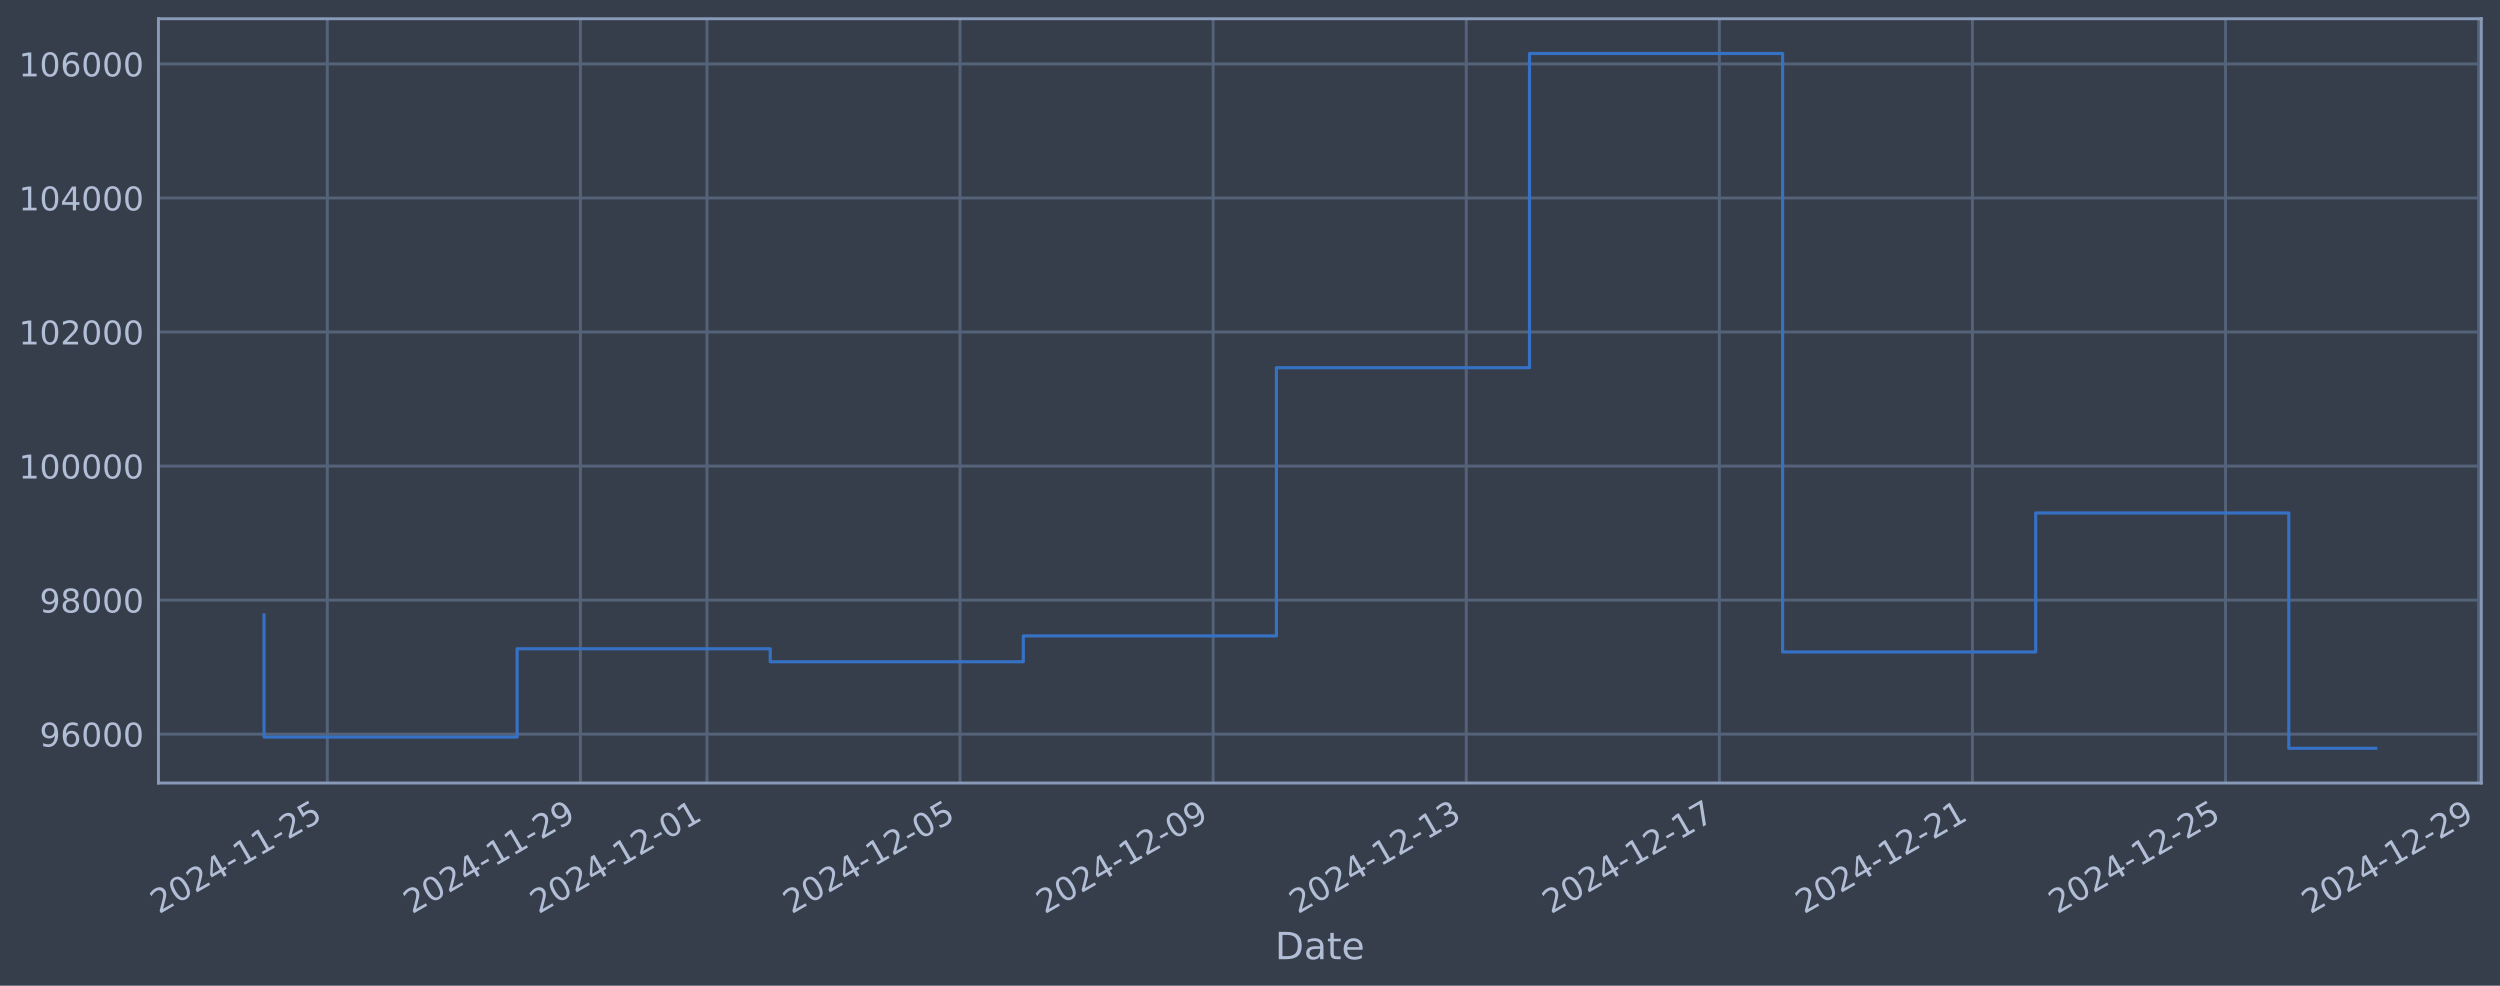
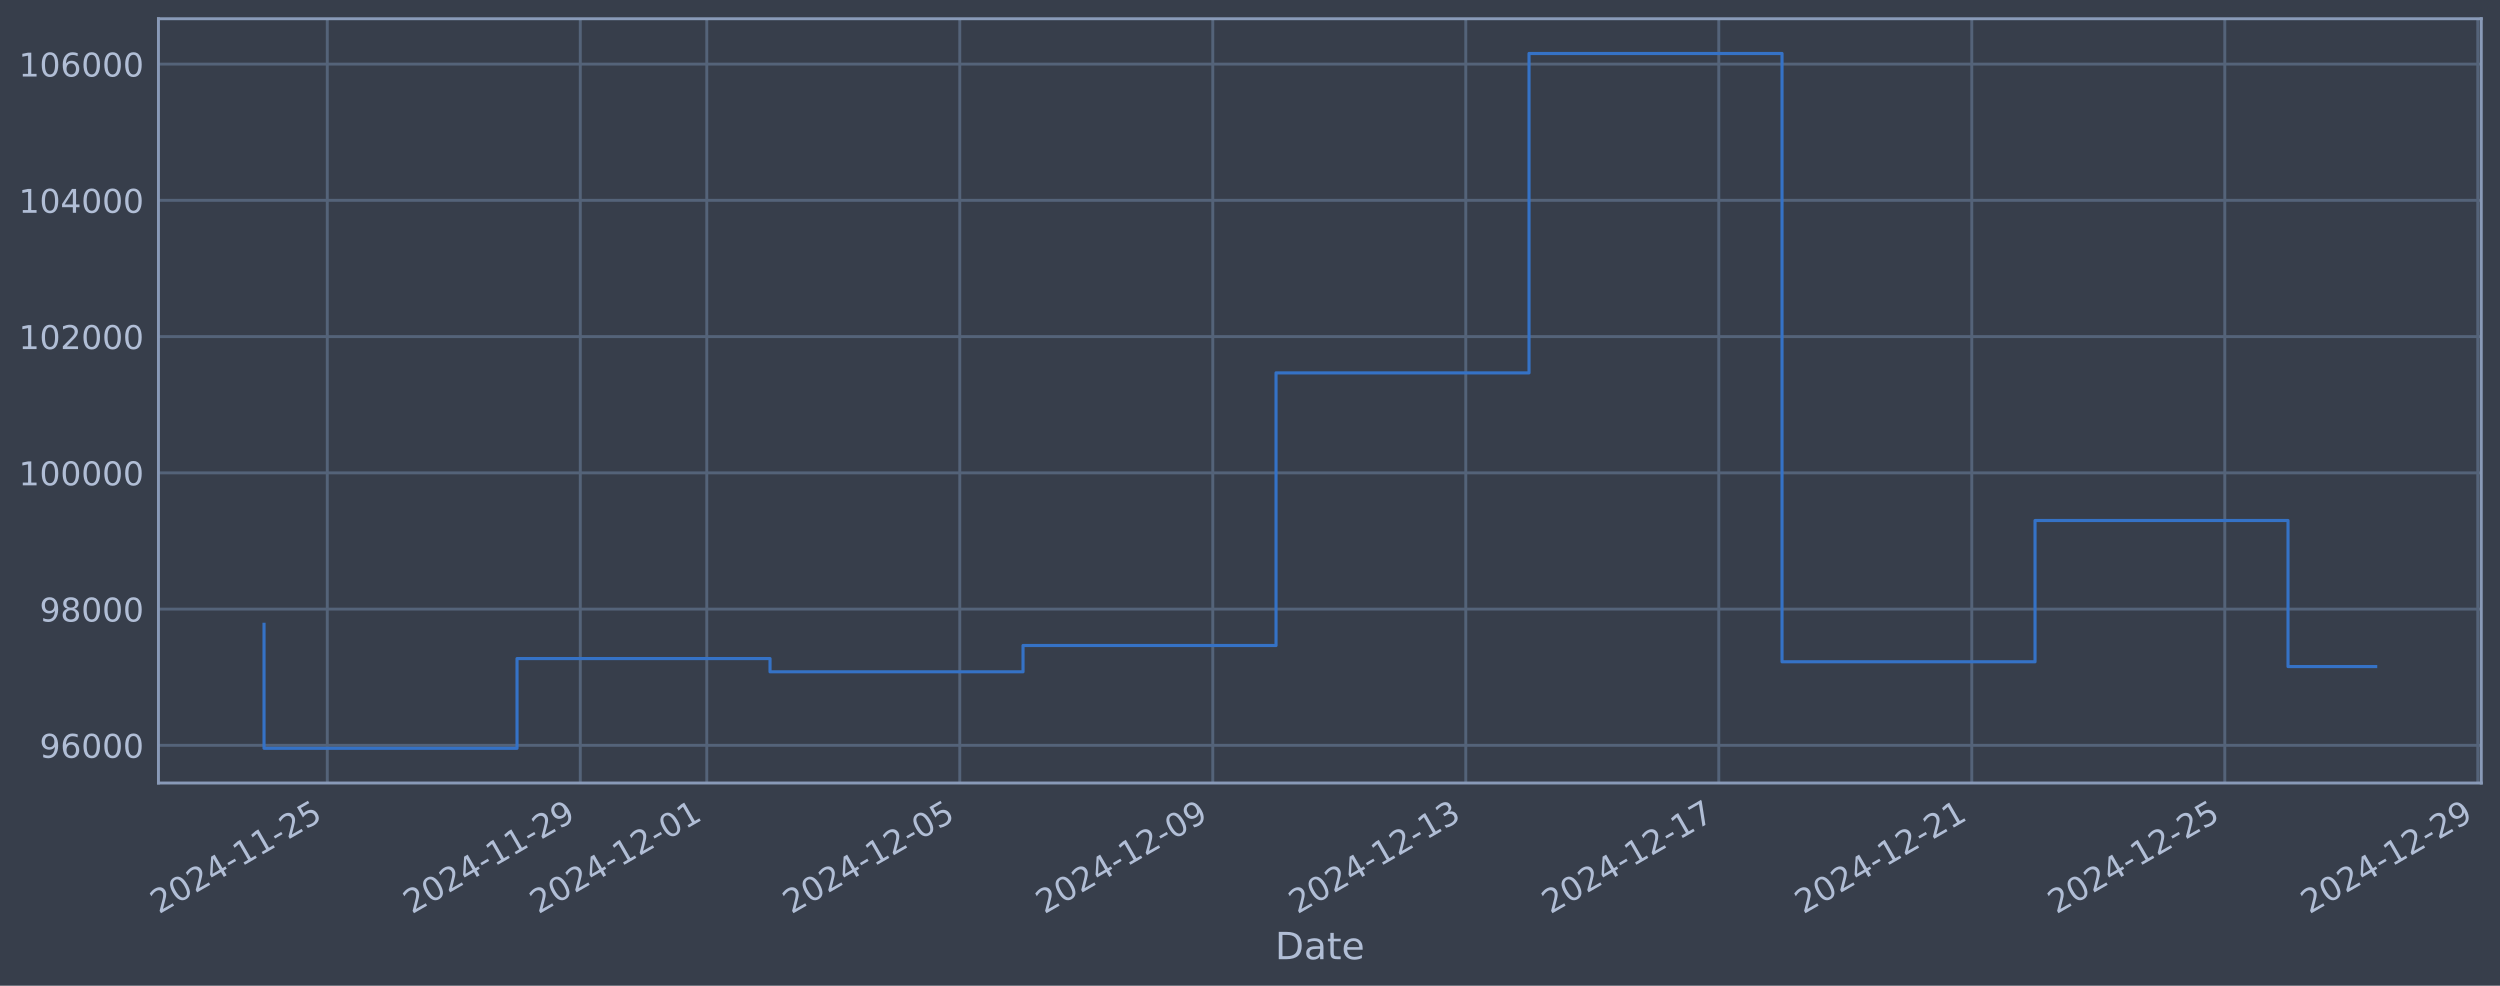
<svg xmlns="http://www.w3.org/2000/svg" xmlns:xlink="http://www.w3.org/1999/xlink" width="960.9pt" height="378.87pt" viewBox="0 0 960.9 378.87" version="1.1">
  <defs>
    <style type="text/css">*{stroke-linejoin: round; stroke-linecap: butt}</style>
  </defs>
  <g id="figure_1">
    <g id="patch_1">
      <path d="M 0 378.87  L 960.9 378.87  L 960.9 0  L 0 0  z " style="fill: #373e4b" />
    </g>
    <g id="axes_1">
      <g id="patch_2">
        <path d="M 60.901 300.96  L 953.701 300.96  L 953.701 7.2  L 60.901 7.2  z " style="fill: #373e4b" />
      </g>
      <g id="matplotlib.axis_1">
        <g id="xtick_1">
          <g id="line2d_1">
-             <path d="M 125.802 300.96  L 125.802 7.2  " clip-path="url(#p4b5d4c3357)" style="fill: none; stroke: #546379; stroke-width: 1.12; stroke-linecap: square" />
+             <path d="M 125.793 300.96  L 125.793 7.2  " clip-path="url(#pef0bfd9e44)" style="fill: none; stroke: #546379; stroke-width: 1.12; stroke-linecap: square" />
          </g>
          <g id="line2d_2" />
          <g id="text_1">
-             <g style="fill: #b1bed6" transform="translate(61.07687 351.4642) rotate(-30) scale(0.126 -0.126)">
+             <g style="fill: #b1bed6" transform="translate(61.06747 351.4642) rotate(-30) scale(0.126 -0.126)">
              <defs>
                <path id="DejaVuSans-32" d="M 1228 531  L 3431 531  L 3431 0  L 469 0  L 469 531  Q 828 903 1448 1529  Q 2069 2156 2228 2338  Q 2531 2678 2651 2914  Q 2772 3150 2772 3378  Q 2772 3750 2511 3984  Q 2250 4219 1831 4219  Q 1534 4219 1204 4116  Q 875 4013 500 3803  L 500 4441  Q 881 4594 1212 4672  Q 1544 4750 1819 4750  Q 2544 4750 2975 4387  Q 3406 4025 3406 3419  Q 3406 3131 3298 2873  Q 3191 2616 2906 2266  Q 2828 2175 2409 1742  Q 1991 1309 1228 531  z " transform="scale(0.015625)" />
                <path id="DejaVuSans-30" d="M 2034 4250  Q 1547 4250 1301 3770  Q 1056 3291 1056 2328  Q 1056 1369 1301 889  Q 1547 409 2034 409  Q 2525 409 2770 889  Q 3016 1369 3016 2328  Q 3016 3291 2770 3770  Q 2525 4250 2034 4250  z M 2034 4750  Q 2819 4750 3233 4129  Q 3647 3509 3647 2328  Q 3647 1150 3233 529  Q 2819 -91 2034 -91  Q 1250 -91 836 529  Q 422 1150 422 2328  Q 422 3509 836 4129  Q 1250 4750 2034 4750  z " transform="scale(0.015625)" />
                <path id="DejaVuSans-34" d="M 2419 4116  L 825 1625  L 2419 1625  L 2419 4116  z M 2253 4666  L 3047 4666  L 3047 1625  L 3713 1625  L 3713 1100  L 3047 1100  L 3047 0  L 2419 0  L 2419 1100  L 313 1100  L 313 1709  L 2253 4666  z " transform="scale(0.015625)" />
                <path id="DejaVuSans-2d" d="M 313 2009  L 1997 2009  L 1997 1497  L 313 1497  L 313 2009  z " transform="scale(0.015625)" />
                <path id="DejaVuSans-31" d="M 794 531  L 1825 531  L 1825 4091  L 703 3866  L 703 4441  L 1819 4666  L 2450 4666  L 2450 531  L 3481 531  L 3481 0  L 794 0  L 794 531  z " transform="scale(0.015625)" />
                <path id="DejaVuSans-35" d="M 691 4666  L 3169 4666  L 3169 4134  L 1269 4134  L 1269 2991  Q 1406 3038 1543 3061  Q 1681 3084 1819 3084  Q 2600 3084 3056 2656  Q 3513 2228 3513 1497  Q 3513 744 3044 326  Q 2575 -91 1722 -91  Q 1428 -91 1123 -41  Q 819 9 494 109  L 494 744  Q 775 591 1075 516  Q 1375 441 1709 441  Q 2250 441 2565 725  Q 2881 1009 2881 1497  Q 2881 1984 2565 2268  Q 2250 2553 1709 2553  Q 1456 2553 1204 2497  Q 953 2441 691 2322  L 691 4666  z " transform="scale(0.015625)" />
              </defs>
              <use xlink:href="#DejaVuSans-32" />
              <use xlink:href="#DejaVuSans-30" transform="translate(63.62305 0)" />
              <use xlink:href="#DejaVuSans-32" transform="translate(127.2461 0)" />
              <use xlink:href="#DejaVuSans-34" transform="translate(190.8691 0)" />
              <use xlink:href="#DejaVuSans-2d" transform="translate(254.4922 0)" />
              <use xlink:href="#DejaVuSans-31" transform="translate(290.5762 0)" />
              <use xlink:href="#DejaVuSans-31" transform="translate(354.1992 0)" />
              <use xlink:href="#DejaVuSans-2d" transform="translate(417.8223 0)" />
              <use xlink:href="#DejaVuSans-32" transform="translate(453.9062 0)" />
              <use xlink:href="#DejaVuSans-35" transform="translate(517.5293 0)" />
            </g>
          </g>
        </g>
        <g id="xtick_2">
          <g id="line2d_3">
-             <path d="M 223.083 300.96  L 223.083 7.2  " clip-path="url(#p4b5d4c3357)" style="fill: none; stroke: #546379; stroke-width: 1.12; stroke-linecap: square" />
+             <path d="M 223.036 300.96  L 223.036 7.2  " clip-path="url(#pef0bfd9e44)" style="fill: none; stroke: #546379; stroke-width: 1.12; stroke-linecap: square" />
          </g>
          <g id="line2d_4" />
          <g id="text_2">
-             <g style="fill: #b1bed6" transform="translate(158.3571 351.4642) rotate(-30) scale(0.126 -0.126)">
+             <g style="fill: #b1bed6" transform="translate(158.3101 351.4642) rotate(-30) scale(0.126 -0.126)">
              <defs>
                <path id="DejaVuSans-39" d="M 703 97  L 703 672  Q 941 559 1184 500  Q 1428 441 1663 441  Q 2288 441 2617 861  Q 2947 1281 2994 2138  Q 2813 1869 2534 1725  Q 2256 1581 1919 1581  Q 1219 1581 811 2004  Q 403 2428 403 3163  Q 403 3881 828 4315  Q 1253 4750 1959 4750  Q 2769 4750 3195 4129  Q 3622 3509 3622 2328  Q 3622 1225 3098 567  Q 2575 -91 1691 -91  Q 1453 -91 1209 -44  Q 966 3 703 97  z M 1959 2075  Q 2384 2075 2632 2365  Q 2881 2656 2881 3163  Q 2881 3666 2632 3958  Q 2384 4250 1959 4250  Q 1534 4250 1286 3958  Q 1038 3666 1038 3163  Q 1038 2656 1286 2365  Q 1534 2075 1959 2075  z " transform="scale(0.015625)" />
              </defs>
              <use xlink:href="#DejaVuSans-32" />
              <use xlink:href="#DejaVuSans-30" transform="translate(63.62305 0)" />
              <use xlink:href="#DejaVuSans-32" transform="translate(127.2461 0)" />
              <use xlink:href="#DejaVuSans-34" transform="translate(190.8691 0)" />
              <use xlink:href="#DejaVuSans-2d" transform="translate(254.4922 0)" />
              <use xlink:href="#DejaVuSans-31" transform="translate(290.5762 0)" />
              <use xlink:href="#DejaVuSans-31" transform="translate(354.1992 0)" />
              <use xlink:href="#DejaVuSans-2d" transform="translate(417.8223 0)" />
              <use xlink:href="#DejaVuSans-32" transform="translate(453.9062 0)" />
              <use xlink:href="#DejaVuSans-39" transform="translate(517.5293 0)" />
            </g>
          </g>
        </g>
        <g id="xtick_3">
          <g id="line2d_5">
-             <path d="M 271.723 300.96  L 271.723 7.2  " clip-path="url(#p4b5d4c3357)" style="fill: none; stroke: #546379; stroke-width: 1.12; stroke-linecap: square" />
+             <path d="M 271.657 300.96  L 271.657 7.2  " clip-path="url(#pef0bfd9e44)" style="fill: none; stroke: #546379; stroke-width: 1.12; stroke-linecap: square" />
          </g>
          <g id="line2d_6" />
          <g id="text_3">
-             <g style="fill: #b1bed6" transform="translate(206.9972 351.4642) rotate(-30) scale(0.126 -0.126)">
+             <g style="fill: #b1bed6" transform="translate(206.9314 351.4642) rotate(-30) scale(0.126 -0.126)">
              <use xlink:href="#DejaVuSans-32" />
              <use xlink:href="#DejaVuSans-30" transform="translate(63.62305 0)" />
              <use xlink:href="#DejaVuSans-32" transform="translate(127.2461 0)" />
              <use xlink:href="#DejaVuSans-34" transform="translate(190.8691 0)" />
              <use xlink:href="#DejaVuSans-2d" transform="translate(254.4922 0)" />
              <use xlink:href="#DejaVuSans-31" transform="translate(290.5762 0)" />
              <use xlink:href="#DejaVuSans-32" transform="translate(354.1992 0)" />
              <use xlink:href="#DejaVuSans-2d" transform="translate(417.8223 0)" />
              <use xlink:href="#DejaVuSans-30" transform="translate(453.9062 0)" />
              <use xlink:href="#DejaVuSans-31" transform="translate(517.5293 0)" />
            </g>
          </g>
        </g>
        <g id="xtick_4">
          <g id="line2d_7">
-             <path d="M 369.003 300.96  L 369.003 7.2  " clip-path="url(#p4b5d4c3357)" style="fill: none; stroke: #546379; stroke-width: 1.12; stroke-linecap: square" />
+             <path d="M 368.9 300.96  L 368.9 7.2  " clip-path="url(#pef0bfd9e44)" style="fill: none; stroke: #546379; stroke-width: 1.12; stroke-linecap: square" />
          </g>
          <g id="line2d_8" />
          <g id="text_4">
-             <g style="fill: #b1bed6" transform="translate(304.2775 351.4642) rotate(-30) scale(0.126 -0.126)">
+             <g style="fill: #b1bed6" transform="translate(304.174 351.4642) rotate(-30) scale(0.126 -0.126)">
              <use xlink:href="#DejaVuSans-32" />
              <use xlink:href="#DejaVuSans-30" transform="translate(63.62305 0)" />
              <use xlink:href="#DejaVuSans-32" transform="translate(127.2461 0)" />
              <use xlink:href="#DejaVuSans-34" transform="translate(190.8691 0)" />
              <use xlink:href="#DejaVuSans-2d" transform="translate(254.4922 0)" />
              <use xlink:href="#DejaVuSans-31" transform="translate(290.5762 0)" />
              <use xlink:href="#DejaVuSans-32" transform="translate(354.1992 0)" />
              <use xlink:href="#DejaVuSans-2d" transform="translate(417.8223 0)" />
              <use xlink:href="#DejaVuSans-30" transform="translate(453.9062 0)" />
              <use xlink:href="#DejaVuSans-35" transform="translate(517.5293 0)" />
            </g>
          </g>
        </g>
        <g id="xtick_5">
          <g id="line2d_9">
-             <path d="M 466.283 300.96  L 466.283 7.2  " clip-path="url(#p4b5d4c3357)" style="fill: none; stroke: #546379; stroke-width: 1.12; stroke-linecap: square" />
+             <path d="M 466.142 300.96  L 466.142 7.2  " clip-path="url(#pef0bfd9e44)" style="fill: none; stroke: #546379; stroke-width: 1.12; stroke-linecap: square" />
          </g>
          <g id="line2d_10" />
          <g id="text_5">
-             <g style="fill: #b1bed6" transform="translate(401.5577 351.4642) rotate(-30) scale(0.126 -0.126)">
+             <g style="fill: #b1bed6" transform="translate(401.4167 351.4642) rotate(-30) scale(0.126 -0.126)">
              <use xlink:href="#DejaVuSans-32" />
              <use xlink:href="#DejaVuSans-30" transform="translate(63.62305 0)" />
              <use xlink:href="#DejaVuSans-32" transform="translate(127.2461 0)" />
              <use xlink:href="#DejaVuSans-34" transform="translate(190.8691 0)" />
              <use xlink:href="#DejaVuSans-2d" transform="translate(254.4922 0)" />
              <use xlink:href="#DejaVuSans-31" transform="translate(290.5762 0)" />
              <use xlink:href="#DejaVuSans-32" transform="translate(354.1992 0)" />
              <use xlink:href="#DejaVuSans-2d" transform="translate(417.8223 0)" />
              <use xlink:href="#DejaVuSans-30" transform="translate(453.9062 0)" />
              <use xlink:href="#DejaVuSans-39" transform="translate(517.5293 0)" />
            </g>
          </g>
        </g>
        <g id="xtick_6">
          <g id="line2d_11">
-             <path d="M 563.563 300.96  L 563.563 7.2  " clip-path="url(#p4b5d4c3357)" style="fill: none; stroke: #546379; stroke-width: 1.12; stroke-linecap: square" />
+             <path d="M 563.385 300.96  L 563.385 7.2  " clip-path="url(#pef0bfd9e44)" style="fill: none; stroke: #546379; stroke-width: 1.12; stroke-linecap: square" />
          </g>
          <g id="line2d_12" />
          <g id="text_6">
-             <g style="fill: #b1bed6" transform="translate(498.8379 351.4642) rotate(-30) scale(0.126 -0.126)">
+             <g style="fill: #b1bed6" transform="translate(498.6593 351.4642) rotate(-30) scale(0.126 -0.126)">
              <defs>
                <path id="DejaVuSans-33" d="M 2597 2516  Q 3050 2419 3304 2112  Q 3559 1806 3559 1356  Q 3559 666 3084 287  Q 2609 -91 1734 -91  Q 1441 -91 1130 -33  Q 819 25 488 141  L 488 750  Q 750 597 1062 519  Q 1375 441 1716 441  Q 2309 441 2620 675  Q 2931 909 2931 1356  Q 2931 1769 2642 2001  Q 2353 2234 1838 2234  L 1294 2234  L 1294 2753  L 1863 2753  Q 2328 2753 2575 2939  Q 2822 3125 2822 3475  Q 2822 3834 2567 4026  Q 2313 4219 1838 4219  Q 1578 4219 1281 4162  Q 984 4106 628 3988  L 628 4550  Q 988 4650 1302 4700  Q 1616 4750 1894 4750  Q 2613 4750 3031 4423  Q 3450 4097 3450 3541  Q 3450 3153 3228 2886  Q 3006 2619 2597 2516  z " transform="scale(0.015625)" />
              </defs>
              <use xlink:href="#DejaVuSans-32" />
              <use xlink:href="#DejaVuSans-30" transform="translate(63.62305 0)" />
              <use xlink:href="#DejaVuSans-32" transform="translate(127.2461 0)" />
              <use xlink:href="#DejaVuSans-34" transform="translate(190.8691 0)" />
              <use xlink:href="#DejaVuSans-2d" transform="translate(254.4922 0)" />
              <use xlink:href="#DejaVuSans-31" transform="translate(290.5762 0)" />
              <use xlink:href="#DejaVuSans-32" transform="translate(354.1992 0)" />
              <use xlink:href="#DejaVuSans-2d" transform="translate(417.8223 0)" />
              <use xlink:href="#DejaVuSans-31" transform="translate(453.9062 0)" />
              <use xlink:href="#DejaVuSans-33" transform="translate(517.5293 0)" />
            </g>
          </g>
        </g>
        <g id="xtick_7">
          <g id="line2d_13">
-             <path d="M 660.844 300.96  L 660.844 7.2  " clip-path="url(#p4b5d4c3357)" style="fill: none; stroke: #546379; stroke-width: 1.12; stroke-linecap: square" />
+             <path d="M 660.627 300.96  L 660.627 7.2  " clip-path="url(#pef0bfd9e44)" style="fill: none; stroke: #546379; stroke-width: 1.12; stroke-linecap: square" />
          </g>
          <g id="line2d_14" />
          <g id="text_7">
-             <g style="fill: #b1bed6" transform="translate(596.1182 351.4642) rotate(-30) scale(0.126 -0.126)">
+             <g style="fill: #b1bed6" transform="translate(595.9019 351.4642) rotate(-30) scale(0.126 -0.126)">
              <defs>
                <path id="DejaVuSans-37" d="M 525 4666  L 3525 4666  L 3525 4397  L 1831 0  L 1172 0  L 2766 4134  L 525 4134  L 525 4666  z " transform="scale(0.015625)" />
              </defs>
              <use xlink:href="#DejaVuSans-32" />
              <use xlink:href="#DejaVuSans-30" transform="translate(63.62305 0)" />
              <use xlink:href="#DejaVuSans-32" transform="translate(127.2461 0)" />
              <use xlink:href="#DejaVuSans-34" transform="translate(190.8691 0)" />
              <use xlink:href="#DejaVuSans-2d" transform="translate(254.4922 0)" />
              <use xlink:href="#DejaVuSans-31" transform="translate(290.5762 0)" />
              <use xlink:href="#DejaVuSans-32" transform="translate(354.1992 0)" />
              <use xlink:href="#DejaVuSans-2d" transform="translate(417.8223 0)" />
              <use xlink:href="#DejaVuSans-31" transform="translate(453.9062 0)" />
              <use xlink:href="#DejaVuSans-37" transform="translate(517.5293 0)" />
            </g>
          </g>
        </g>
        <g id="xtick_8">
          <g id="line2d_15">
-             <path d="M 758.124 300.96  L 758.124 7.2  " clip-path="url(#p4b5d4c3357)" style="fill: none; stroke: #546379; stroke-width: 1.12; stroke-linecap: square" />
+             <path d="M 757.87 300.96  L 757.87 7.2  " clip-path="url(#pef0bfd9e44)" style="fill: none; stroke: #546379; stroke-width: 1.12; stroke-linecap: square" />
          </g>
          <g id="line2d_16" />
          <g id="text_8">
-             <g style="fill: #b1bed6" transform="translate(693.3984 351.4642) rotate(-30) scale(0.126 -0.126)">
+             <g style="fill: #b1bed6" transform="translate(693.1446 351.4642) rotate(-30) scale(0.126 -0.126)">
              <use xlink:href="#DejaVuSans-32" />
              <use xlink:href="#DejaVuSans-30" transform="translate(63.62305 0)" />
              <use xlink:href="#DejaVuSans-32" transform="translate(127.2461 0)" />
              <use xlink:href="#DejaVuSans-34" transform="translate(190.8691 0)" />
              <use xlink:href="#DejaVuSans-2d" transform="translate(254.4922 0)" />
              <use xlink:href="#DejaVuSans-31" transform="translate(290.5762 0)" />
              <use xlink:href="#DejaVuSans-32" transform="translate(354.1992 0)" />
              <use xlink:href="#DejaVuSans-2d" transform="translate(417.8223 0)" />
              <use xlink:href="#DejaVuSans-32" transform="translate(453.9062 0)" />
              <use xlink:href="#DejaVuSans-31" transform="translate(517.5293 0)" />
            </g>
          </g>
        </g>
        <g id="xtick_9">
          <g id="line2d_17">
-             <path d="M 855.404 300.96  L 855.404 7.2  " clip-path="url(#p4b5d4c3357)" style="fill: none; stroke: #546379; stroke-width: 1.12; stroke-linecap: square" />
+             <path d="M 855.113 300.96  L 855.113 7.2  " clip-path="url(#pef0bfd9e44)" style="fill: none; stroke: #546379; stroke-width: 1.12; stroke-linecap: square" />
          </g>
          <g id="line2d_18" />
          <g id="text_9">
-             <g style="fill: #b1bed6" transform="translate(790.6786 351.4642) rotate(-30) scale(0.126 -0.126)">
+             <g style="fill: #b1bed6" transform="translate(790.3872 351.4642) rotate(-30) scale(0.126 -0.126)">
              <use xlink:href="#DejaVuSans-32" />
              <use xlink:href="#DejaVuSans-30" transform="translate(63.62305 0)" />
              <use xlink:href="#DejaVuSans-32" transform="translate(127.2461 0)" />
              <use xlink:href="#DejaVuSans-34" transform="translate(190.8691 0)" />
              <use xlink:href="#DejaVuSans-2d" transform="translate(254.4922 0)" />
              <use xlink:href="#DejaVuSans-31" transform="translate(290.5762 0)" />
              <use xlink:href="#DejaVuSans-32" transform="translate(354.1992 0)" />
              <use xlink:href="#DejaVuSans-2d" transform="translate(417.8223 0)" />
              <use xlink:href="#DejaVuSans-32" transform="translate(453.9062 0)" />
              <use xlink:href="#DejaVuSans-35" transform="translate(517.5293 0)" />
            </g>
          </g>
        </g>
        <g id="xtick_10">
          <g id="line2d_19">
-             <path d="M 952.684 300.96  L 952.684 7.2  " clip-path="url(#p4b5d4c3357)" style="fill: none; stroke: #546379; stroke-width: 1.12; stroke-linecap: square" />
+             <path d="M 952.355 300.96  L 952.355 7.2  " clip-path="url(#pef0bfd9e44)" style="fill: none; stroke: #546379; stroke-width: 1.12; stroke-linecap: square" />
          </g>
          <g id="line2d_20" />
          <g id="text_10">
-             <g style="fill: #b1bed6" transform="translate(887.9589 351.4642) rotate(-30) scale(0.126 -0.126)">
+             <g style="fill: #b1bed6" transform="translate(887.6298 351.4642) rotate(-30) scale(0.126 -0.126)">
              <use xlink:href="#DejaVuSans-32" />
              <use xlink:href="#DejaVuSans-30" transform="translate(63.62305 0)" />
              <use xlink:href="#DejaVuSans-32" transform="translate(127.2461 0)" />
              <use xlink:href="#DejaVuSans-34" transform="translate(190.8691 0)" />
              <use xlink:href="#DejaVuSans-2d" transform="translate(254.4922 0)" />
              <use xlink:href="#DejaVuSans-31" transform="translate(290.5762 0)" />
              <use xlink:href="#DejaVuSans-32" transform="translate(354.1992 0)" />
              <use xlink:href="#DejaVuSans-2d" transform="translate(417.8223 0)" />
              <use xlink:href="#DejaVuSans-32" transform="translate(453.9062 0)" />
              <use xlink:href="#DejaVuSans-39" transform="translate(517.5293 0)" />
            </g>
          </g>
        </g>
        <g id="text_11">
          <g style="fill: #b1bed6" transform="translate(490.0914 368.6753) scale(0.144 -0.144)">
            <defs>
              <path id="DejaVuSans-44" d="M 1259 4147  L 1259 519  L 2022 519  Q 2988 519 3436 956  Q 3884 1394 3884 2338  Q 3884 3275 3436 3711  Q 2988 4147 2022 4147  L 1259 4147  z M 628 4666  L 1925 4666  Q 3281 4666 3915 4102  Q 4550 3538 4550 2338  Q 4550 1131 3912 565  Q 3275 0 1925 0  L 628 0  L 628 4666  z " transform="scale(0.015625)" />
              <path id="DejaVuSans-61" d="M 2194 1759  Q 1497 1759 1228 1600  Q 959 1441 959 1056  Q 959 750 1161 570  Q 1363 391 1709 391  Q 2188 391 2477 730  Q 2766 1069 2766 1631  L 2766 1759  L 2194 1759  z M 3341 1997  L 3341 0  L 2766 0  L 2766 531  Q 2569 213 2275 61  Q 1981 -91 1556 -91  Q 1019 -91 701 211  Q 384 513 384 1019  Q 384 1609 779 1909  Q 1175 2209 1959 2209  L 2766 2209  L 2766 2266  Q 2766 2663 2505 2880  Q 2244 3097 1772 3097  Q 1472 3097 1187 3025  Q 903 2953 641 2809  L 641 3341  Q 956 3463 1253 3523  Q 1550 3584 1831 3584  Q 2591 3584 2966 3190  Q 3341 2797 3341 1997  z " transform="scale(0.015625)" />
              <path id="DejaVuSans-74" d="M 1172 4494  L 1172 3500  L 2356 3500  L 2356 3053  L 1172 3053  L 1172 1153  Q 1172 725 1289 603  Q 1406 481 1766 481  L 2356 481  L 2356 0  L 1766 0  Q 1100 0 847 248  Q 594 497 594 1153  L 594 3053  L 172 3053  L 172 3500  L 594 3500  L 594 4494  L 1172 4494  z " transform="scale(0.015625)" />
              <path id="DejaVuSans-65" d="M 3597 1894  L 3597 1613  L 953 1613  Q 991 1019 1311 708  Q 1631 397 2203 397  Q 2534 397 2845 478  Q 3156 559 3463 722  L 3463 178  Q 3153 47 2828 -22  Q 2503 -91 2169 -91  Q 1331 -91 842 396  Q 353 884 353 1716  Q 353 2575 817 3079  Q 1281 3584 2069 3584  Q 2775 3584 3186 3129  Q 3597 2675 3597 1894  z M 3022 2063  Q 3016 2534 2758 2815  Q 2500 3097 2075 3097  Q 1594 3097 1305 2825  Q 1016 2553 972 2059  L 3022 2063  z " transform="scale(0.015625)" />
            </defs>
            <use xlink:href="#DejaVuSans-44" />
            <use xlink:href="#DejaVuSans-61" transform="translate(77.00195 0)" />
            <use xlink:href="#DejaVuSans-74" transform="translate(138.2812 0)" />
            <use xlink:href="#DejaVuSans-65" transform="translate(177.4902 0)" />
          </g>
        </g>
      </g>
      <g id="matplotlib.axis_2">
        <g id="ytick_1">
          <g id="line2d_21">
-             <path d="M 60.901 282.174  L 953.701 282.174  " clip-path="url(#p4b5d4c3357)" style="fill: none; stroke: #546379; stroke-width: 1.12; stroke-linecap: square" />
+             <path d="M 60.901 286.481  L 953.701 286.481  " clip-path="url(#pef0bfd9e44)" style="fill: none; stroke: #546379; stroke-width: 1.12; stroke-linecap: square" />
          </g>
          <g id="line2d_22" />
          <g id="text_12">
-             <g style="fill: #b1bed6" transform="translate(15.21675 286.9607) scale(0.126 -0.126)">
+             <g style="fill: #b1bed6" transform="translate(15.21675 291.2681) scale(0.126 -0.126)">
              <defs>
                <path id="DejaVuSans-36" d="M 2113 2584  Q 1688 2584 1439 2293  Q 1191 2003 1191 1497  Q 1191 994 1439 701  Q 1688 409 2113 409  Q 2538 409 2786 701  Q 3034 994 3034 1497  Q 3034 2003 2786 2293  Q 2538 2584 2113 2584  z M 3366 4563  L 3366 3988  Q 3128 4100 2886 4159  Q 2644 4219 2406 4219  Q 1781 4219 1451 3797  Q 1122 3375 1075 2522  Q 1259 2794 1537 2939  Q 1816 3084 2150 3084  Q 2853 3084 3261 2657  Q 3669 2231 3669 1497  Q 3669 778 3244 343  Q 2819 -91 2113 -91  Q 1303 -91 875 529  Q 447 1150 447 2328  Q 447 3434 972 4092  Q 1497 4750 2381 4750  Q 2619 4750 2861 4703  Q 3103 4656 3366 4563  z " transform="scale(0.015625)" />
              </defs>
              <use xlink:href="#DejaVuSans-39" />
              <use xlink:href="#DejaVuSans-36" transform="translate(63.62305 0)" />
              <use xlink:href="#DejaVuSans-30" transform="translate(127.2461 0)" />
              <use xlink:href="#DejaVuSans-30" transform="translate(190.8691 0)" />
              <use xlink:href="#DejaVuSans-30" transform="translate(254.4922 0)" />
            </g>
          </g>
        </g>
        <g id="ytick_2">
          <g id="line2d_23">
-             <path d="M 60.901 230.653  L 953.701 230.653  " clip-path="url(#p4b5d4c3357)" style="fill: none; stroke: #546379; stroke-width: 1.12; stroke-linecap: square" />
+             <path d="M 60.901 234.112  L 953.701 234.112  " clip-path="url(#pef0bfd9e44)" style="fill: none; stroke: #546379; stroke-width: 1.12; stroke-linecap: square" />
          </g>
          <g id="line2d_24" />
          <g id="text_13">
-             <g style="fill: #b1bed6" transform="translate(15.21675 235.4402) scale(0.126 -0.126)">
+             <g style="fill: #b1bed6" transform="translate(15.21675 238.8994) scale(0.126 -0.126)">
              <defs>
                <path id="DejaVuSans-38" d="M 2034 2216  Q 1584 2216 1326 1975  Q 1069 1734 1069 1313  Q 1069 891 1326 650  Q 1584 409 2034 409  Q 2484 409 2743 651  Q 3003 894 3003 1313  Q 3003 1734 2745 1975  Q 2488 2216 2034 2216  z M 1403 2484  Q 997 2584 770 2862  Q 544 3141 544 3541  Q 544 4100 942 4425  Q 1341 4750 2034 4750  Q 2731 4750 3128 4425  Q 3525 4100 3525 3541  Q 3525 3141 3298 2862  Q 3072 2584 2669 2484  Q 3125 2378 3379 2068  Q 3634 1759 3634 1313  Q 3634 634 3220 271  Q 2806 -91 2034 -91  Q 1263 -91 848 271  Q 434 634 434 1313  Q 434 1759 690 2068  Q 947 2378 1403 2484  z M 1172 3481  Q 1172 3119 1398 2916  Q 1625 2713 2034 2713  Q 2441 2713 2670 2916  Q 2900 3119 2900 3481  Q 2900 3844 2670 4047  Q 2441 4250 2034 4250  Q 1625 4250 1398 4047  Q 1172 3844 1172 3481  z " transform="scale(0.015625)" />
              </defs>
              <use xlink:href="#DejaVuSans-39" />
              <use xlink:href="#DejaVuSans-38" transform="translate(63.62305 0)" />
              <use xlink:href="#DejaVuSans-30" transform="translate(127.2461 0)" />
              <use xlink:href="#DejaVuSans-30" transform="translate(190.8691 0)" />
              <use xlink:href="#DejaVuSans-30" transform="translate(254.4922 0)" />
            </g>
          </g>
        </g>
        <g id="ytick_3">
          <g id="line2d_25">
-             <path d="M 60.901 179.133  L 953.701 179.133  " clip-path="url(#p4b5d4c3357)" style="fill: none; stroke: #546379; stroke-width: 1.12; stroke-linecap: square" />
+             <path d="M 60.901 181.744  L 953.701 181.744  " clip-path="url(#pef0bfd9e44)" style="fill: none; stroke: #546379; stroke-width: 1.12; stroke-linecap: square" />
          </g>
          <g id="line2d_26" />
          <g id="text_14">
-             <g style="fill: #b1bed6" transform="translate(7.2 183.9198) scale(0.126 -0.126)">
+             <g style="fill: #b1bed6" transform="translate(7.2 186.5308) scale(0.126 -0.126)">
              <use xlink:href="#DejaVuSans-31" />
              <use xlink:href="#DejaVuSans-30" transform="translate(63.62305 0)" />
              <use xlink:href="#DejaVuSans-30" transform="translate(127.2461 0)" />
              <use xlink:href="#DejaVuSans-30" transform="translate(190.8691 0)" />
              <use xlink:href="#DejaVuSans-30" transform="translate(254.4922 0)" />
              <use xlink:href="#DejaVuSans-30" transform="translate(318.1152 0)" />
            </g>
          </g>
        </g>
        <g id="ytick_4">
          <g id="line2d_27">
-             <path d="M 60.901 127.612  L 953.701 127.612  " clip-path="url(#p4b5d4c3357)" style="fill: none; stroke: #546379; stroke-width: 1.12; stroke-linecap: square" />
+             <path d="M 60.901 129.375  L 953.701 129.375  " clip-path="url(#pef0bfd9e44)" style="fill: none; stroke: #546379; stroke-width: 1.12; stroke-linecap: square" />
          </g>
          <g id="line2d_28" />
          <g id="text_15">
-             <g style="fill: #b1bed6" transform="translate(7.2 132.3994) scale(0.126 -0.126)">
+             <g style="fill: #b1bed6" transform="translate(7.2 134.1621) scale(0.126 -0.126)">
              <use xlink:href="#DejaVuSans-31" />
              <use xlink:href="#DejaVuSans-30" transform="translate(63.62305 0)" />
              <use xlink:href="#DejaVuSans-32" transform="translate(127.2461 0)" />
              <use xlink:href="#DejaVuSans-30" transform="translate(190.8691 0)" />
              <use xlink:href="#DejaVuSans-30" transform="translate(254.4922 0)" />
              <use xlink:href="#DejaVuSans-30" transform="translate(318.1152 0)" />
            </g>
          </g>
        </g>
        <g id="ytick_5">
          <g id="line2d_29">
-             <path d="M 60.901 76.092  L 953.701 76.092  " clip-path="url(#p4b5d4c3357)" style="fill: none; stroke: #546379; stroke-width: 1.12; stroke-linecap: square" />
+             <path d="M 60.901 77.006  L 953.701 77.006  " clip-path="url(#pef0bfd9e44)" style="fill: none; stroke: #546379; stroke-width: 1.12; stroke-linecap: square" />
          </g>
          <g id="line2d_30" />
          <g id="text_16">
-             <g style="fill: #b1bed6" transform="translate(7.2 80.87901) scale(0.126 -0.126)">
+             <g style="fill: #b1bed6" transform="translate(7.2 81.79343) scale(0.126 -0.126)">
              <use xlink:href="#DejaVuSans-31" />
              <use xlink:href="#DejaVuSans-30" transform="translate(63.62305 0)" />
              <use xlink:href="#DejaVuSans-34" transform="translate(127.2461 0)" />
              <use xlink:href="#DejaVuSans-30" transform="translate(190.8691 0)" />
              <use xlink:href="#DejaVuSans-30" transform="translate(254.4922 0)" />
              <use xlink:href="#DejaVuSans-30" transform="translate(318.1152 0)" />
            </g>
          </g>
        </g>
        <g id="ytick_6">
          <g id="line2d_31">
-             <path d="M 60.901 24.572  L 953.701 24.572  " clip-path="url(#p4b5d4c3357)" style="fill: none; stroke: #546379; stroke-width: 1.12; stroke-linecap: square" />
+             <path d="M 60.901 24.638  L 953.701 24.638  " clip-path="url(#pef0bfd9e44)" style="fill: none; stroke: #546379; stroke-width: 1.12; stroke-linecap: square" />
          </g>
          <g id="line2d_32" />
          <g id="text_17">
-             <g style="fill: #b1bed6" transform="translate(7.2 29.35859) scale(0.126 -0.126)">
+             <g style="fill: #b1bed6" transform="translate(7.2 29.42476) scale(0.126 -0.126)">
              <use xlink:href="#DejaVuSans-31" />
              <use xlink:href="#DejaVuSans-30" transform="translate(63.62305 0)" />
              <use xlink:href="#DejaVuSans-36" transform="translate(127.2461 0)" />
              <use xlink:href="#DejaVuSans-30" transform="translate(190.8691 0)" />
              <use xlink:href="#DejaVuSans-30" transform="translate(254.4922 0)" />
              <use xlink:href="#DejaVuSans-30" transform="translate(318.1152 0)" />
            </g>
          </g>
        </g>
      </g>
      <g id="line2d_33">
-         <path d="M 101.482 236.399  L 101.482 283.282  L 198.763 283.282  L 198.763 249.365  L 296.043 249.365  L 296.043 254.364  L 393.323 254.364  L 393.323 244.421  L 490.603 244.421  L 490.603 141.329  L 587.883 141.329  L 587.883 20.553  L 685.164 20.553  L 685.164 250.578  L 782.444 250.578  L 782.444 197.162  L 879.724 197.162  L 879.724 287.607  L 913.119 287.607  " clip-path="url(#p4b5d4c3357)" style="fill: none; stroke: #3572c6; stroke-width: 1.2; stroke-linecap: square" />
+         <path d="M 101.482 239.953  L 101.482 287.607  L 198.725 287.607  L 198.725 253.132  L 295.968 253.132  L 295.968 258.214  L 393.21 258.214  L 393.21 248.107  L 490.453 248.107  L 490.453 143.317  L 587.695 143.317  L 587.695 20.553  L 684.938 20.553  L 684.938 254.365  L 782.181 254.365  L 782.181 200.07  L 879.423 200.07  L 879.423 256.201  L 913.119 256.201  " clip-path="url(#pef0bfd9e44)" style="fill: none; stroke: #3572c6; stroke-width: 1.2; stroke-linecap: square" />
      </g>
      <g id="patch_3">
        <path d="M 60.901 300.96  L 60.901 7.2  " style="fill: none; stroke: #899ab8; stroke-width: 1.12; stroke-linejoin: miter; stroke-linecap: square" />
      </g>
      <g id="patch_4">
        <path d="M 953.701 300.96  L 953.701 7.2  " style="fill: none; stroke: #899ab8; stroke-width: 1.12; stroke-linejoin: miter; stroke-linecap: square" />
      </g>
      <g id="patch_5">
        <path d="M 60.901 300.96  L 953.701 300.96  " style="fill: none; stroke: #899ab8; stroke-width: 1.12; stroke-linejoin: miter; stroke-linecap: square" />
      </g>
      <g id="patch_6">
        <path d="M 60.901 7.2  L 953.701 7.2  " style="fill: none; stroke: #899ab8; stroke-width: 1.12; stroke-linejoin: miter; stroke-linecap: square" />
      </g>
    </g>
  </g>
  <defs>
-     <clipPath id="p4b5d4c3357">
+     <clipPath id="pef0bfd9e44">
      <rect x="60.901" y="7.2" width="892.8" height="293.76" />
    </clipPath>
  </defs>
</svg>
